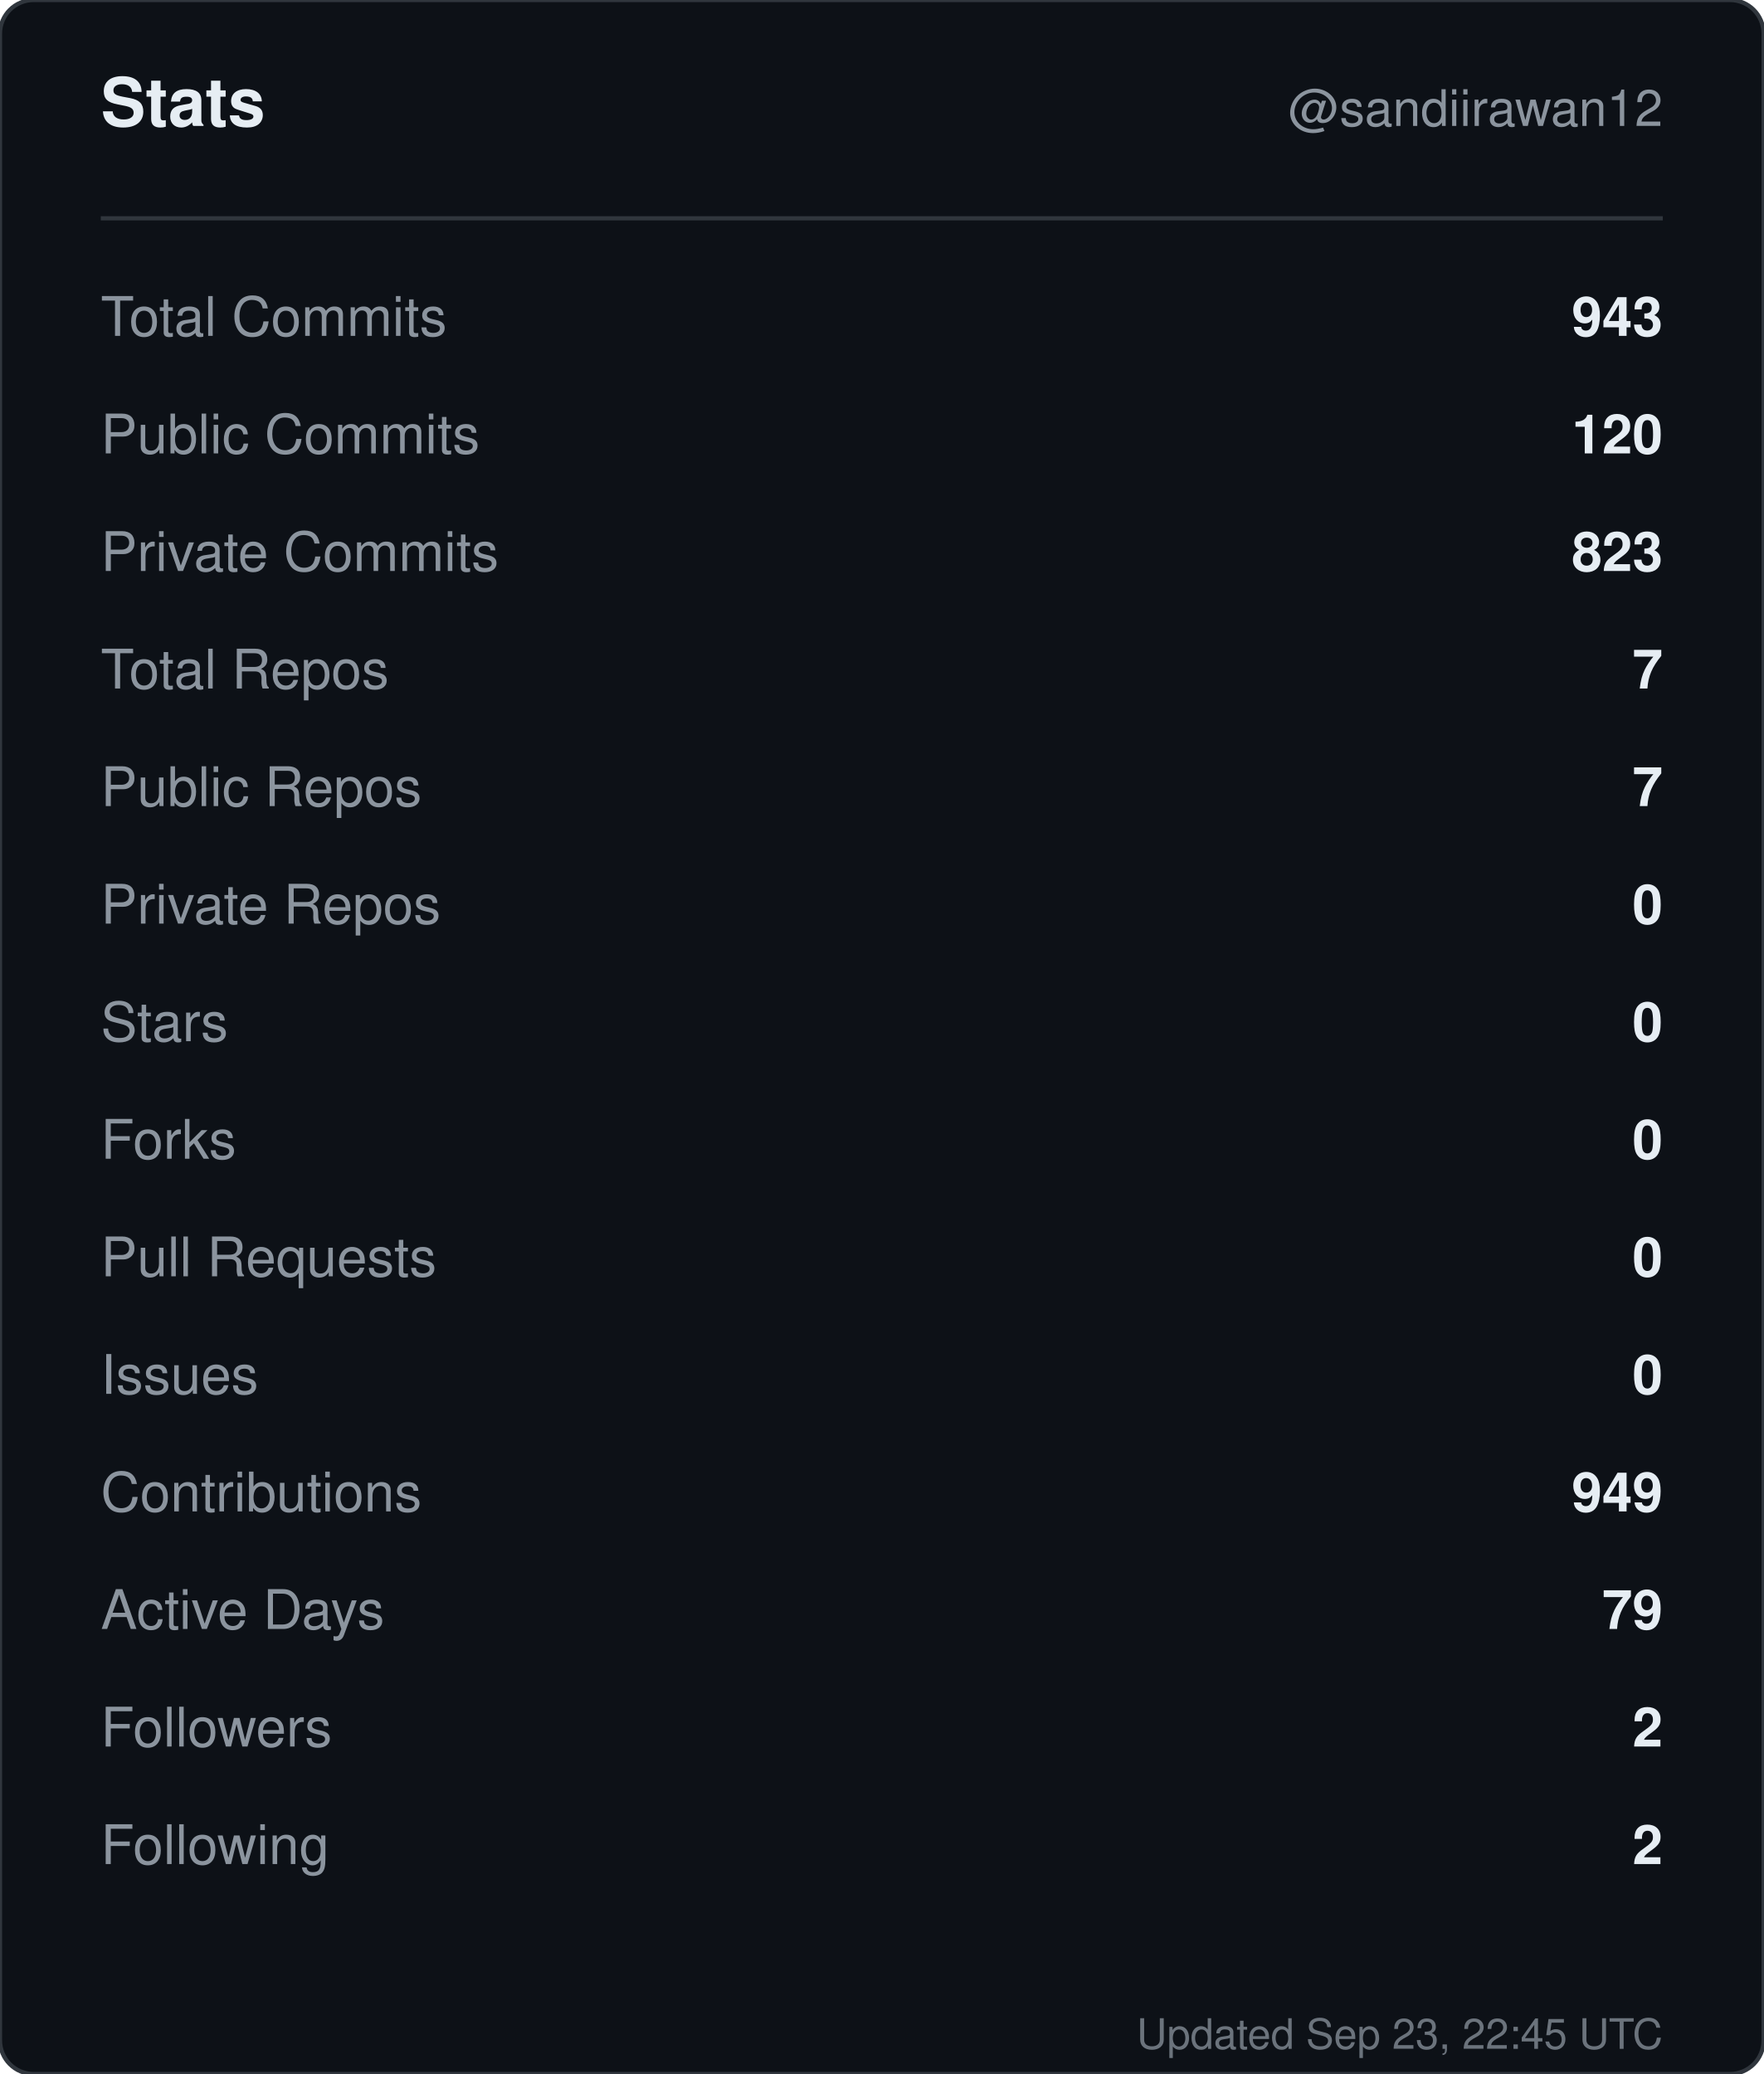
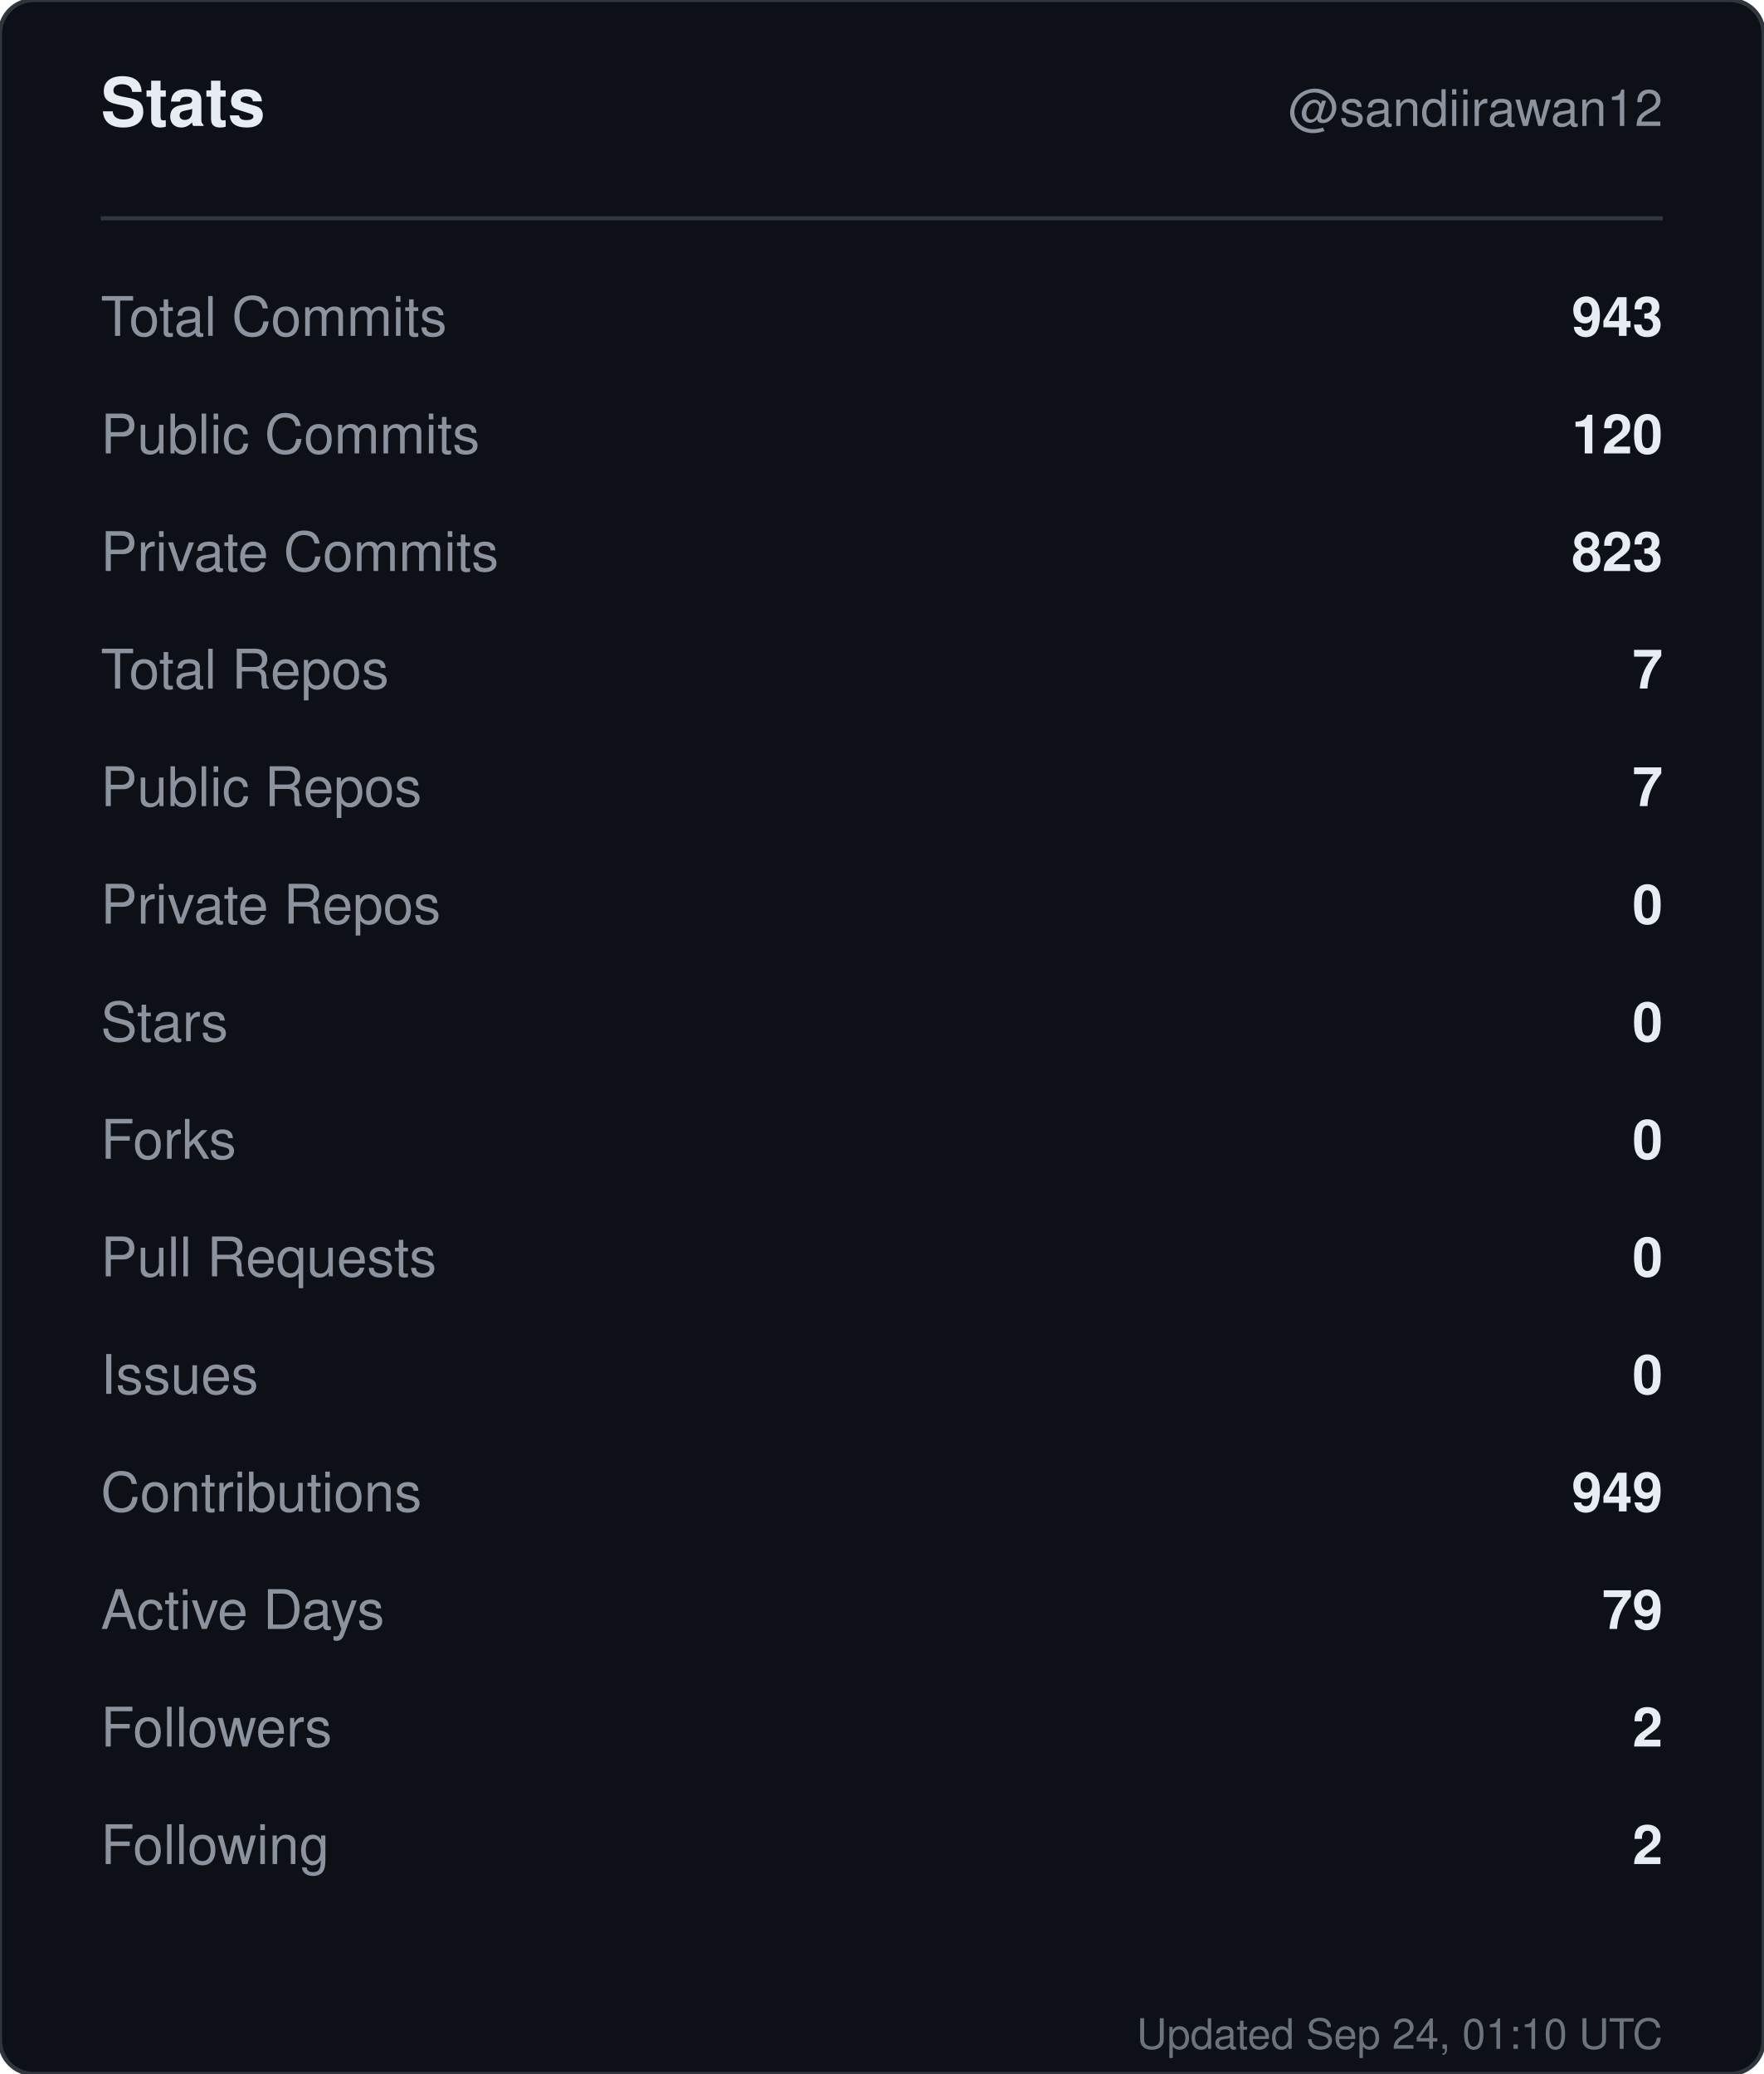
<svg xmlns="http://www.w3.org/2000/svg" width="420" height="494" viewBox="0 0 420 494" role="img" aria-label="Stats for sandiirawan12">
  <rect width="420" height="494" rx="8" fill="#0d1117" stroke="#30363d" />
  <g font-family="-apple-system, BlinkMacSystemFont, Segoe UI, Helvetica, Arial, sans-serif">
    <text x="24" y="30" fill="#e6edf3" font-size="16" font-weight="700">Stats</text>
    <text x="396" y="30" fill="#8b949e" font-size="12" text-anchor="end">@sandiirawan12</text>
    <line x1="24" y1="52" x2="396" y2="52" stroke="#30363d" />
    <text x="24" y="80" fill="#8b949e" font-size="13">Total Commits</text>
    <text x="396" y="80" fill="#e6edf3" font-size="13" font-weight="600" text-anchor="end">943</text>
    <text x="24" y="108" fill="#8b949e" font-size="13">Public Commits</text>
    <text x="396" y="108" fill="#e6edf3" font-size="13" font-weight="600" text-anchor="end">120</text>
    <text x="24" y="136" fill="#8b949e" font-size="13">Private Commits</text>
    <text x="396" y="136" fill="#e6edf3" font-size="13" font-weight="600" text-anchor="end">823</text>
    <text x="24" y="164" fill="#8b949e" font-size="13">Total Repos</text>
    <text x="396" y="164" fill="#e6edf3" font-size="13" font-weight="600" text-anchor="end">7</text>
    <text x="24" y="192" fill="#8b949e" font-size="13">Public Repos</text>
    <text x="396" y="192" fill="#e6edf3" font-size="13" font-weight="600" text-anchor="end">7</text>
    <text x="24" y="220" fill="#8b949e" font-size="13">Private Repos</text>
    <text x="396" y="220" fill="#e6edf3" font-size="13" font-weight="600" text-anchor="end">0</text>
    <text x="24" y="248" fill="#8b949e" font-size="13">Stars</text>
    <text x="396" y="248" fill="#e6edf3" font-size="13" font-weight="600" text-anchor="end">0</text>
    <text x="24" y="276" fill="#8b949e" font-size="13">Forks</text>
    <text x="396" y="276" fill="#e6edf3" font-size="13" font-weight="600" text-anchor="end">0</text>
    <text x="24" y="304" fill="#8b949e" font-size="13">Pull Requests</text>
    <text x="396" y="304" fill="#e6edf3" font-size="13" font-weight="600" text-anchor="end">0</text>
    <text x="24" y="332" fill="#8b949e" font-size="13">Issues</text>
    <text x="396" y="332" fill="#e6edf3" font-size="13" font-weight="600" text-anchor="end">0</text>
    <text x="24" y="360" fill="#8b949e" font-size="13">Contributions</text>
    <text x="396" y="360" fill="#e6edf3" font-size="13" font-weight="600" text-anchor="end">949</text>
    <text x="24" y="388" fill="#8b949e" font-size="13">Active Days</text>
    <text x="396" y="388" fill="#e6edf3" font-size="13" font-weight="600" text-anchor="end">79</text>
    <text x="24" y="416" fill="#8b949e" font-size="13">Followers</text>
    <text x="396" y="416" fill="#e6edf3" font-size="13" font-weight="600" text-anchor="end">2</text>
    <text x="24" y="444" fill="#8b949e" font-size="13">Following</text>
    <text x="396" y="444" fill="#e6edf3" font-size="13" font-weight="600" text-anchor="end">2</text>
-     <text x="396" y="488" fill="#8b949e" font-size="10" text-anchor="end" opacity="0.75">Updated Sep 23, 22:45 UTC</text>
+     <text x="396" y="488" fill="#8b949e" font-size="10" text-anchor="end" opacity="0.75">Updated Sep 24, 01:10 UTC</text>
  </g>
</svg>
